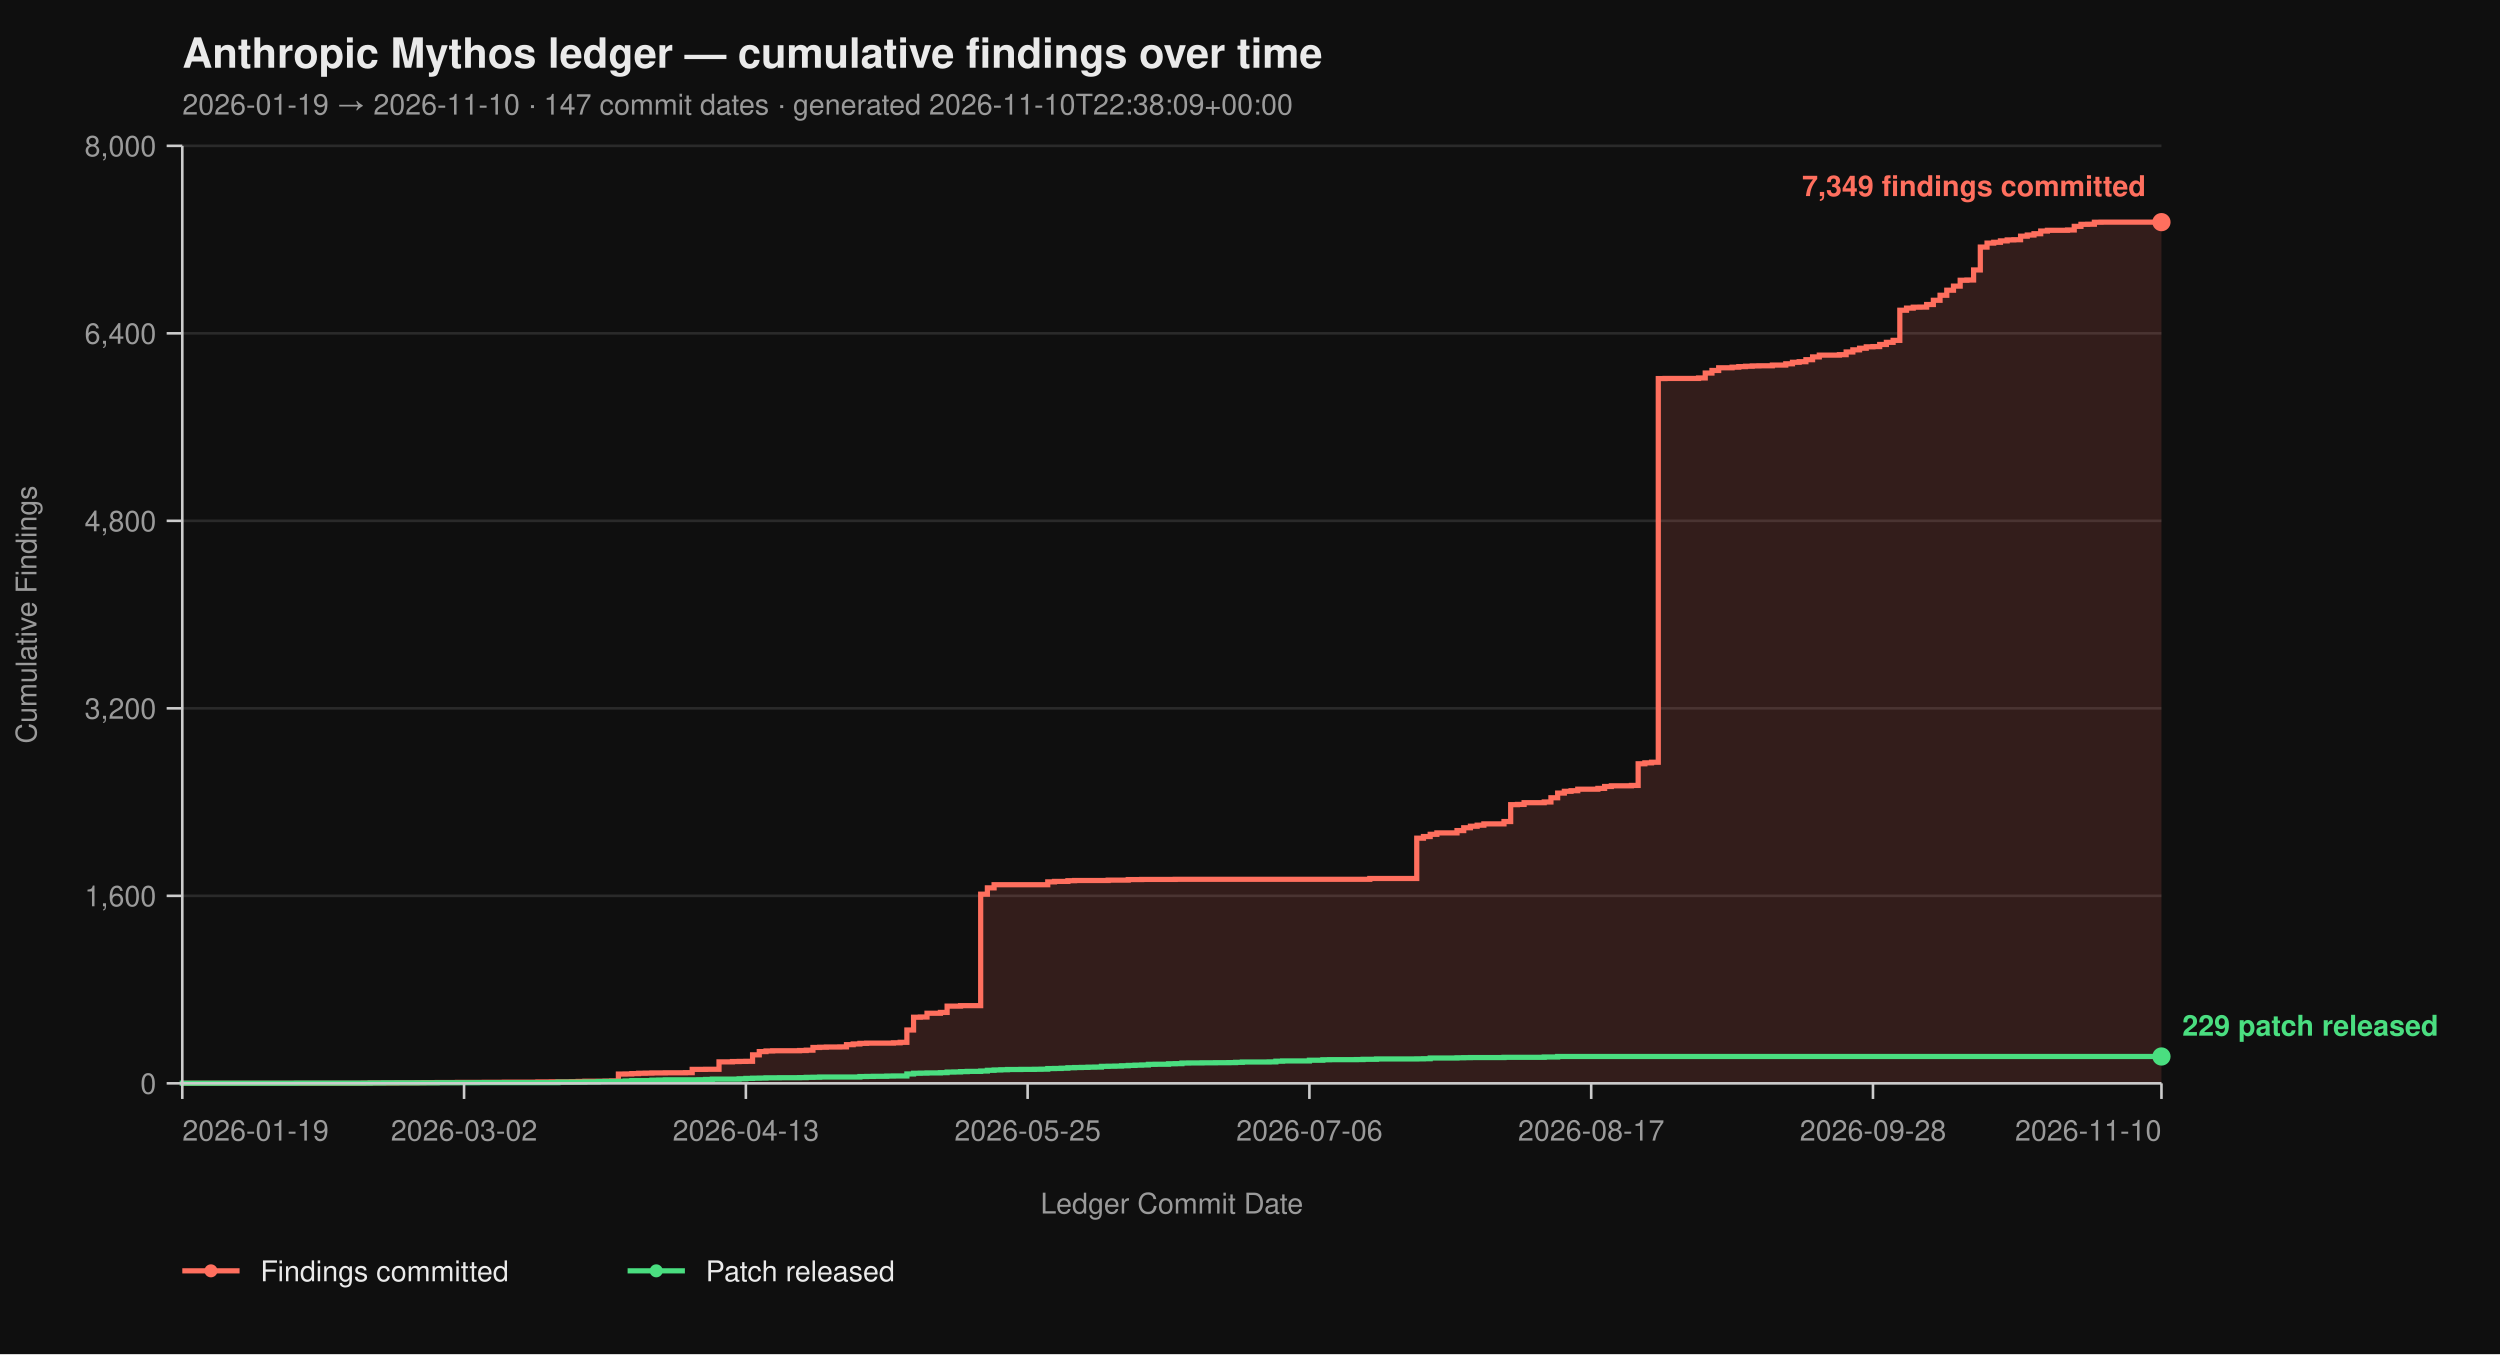
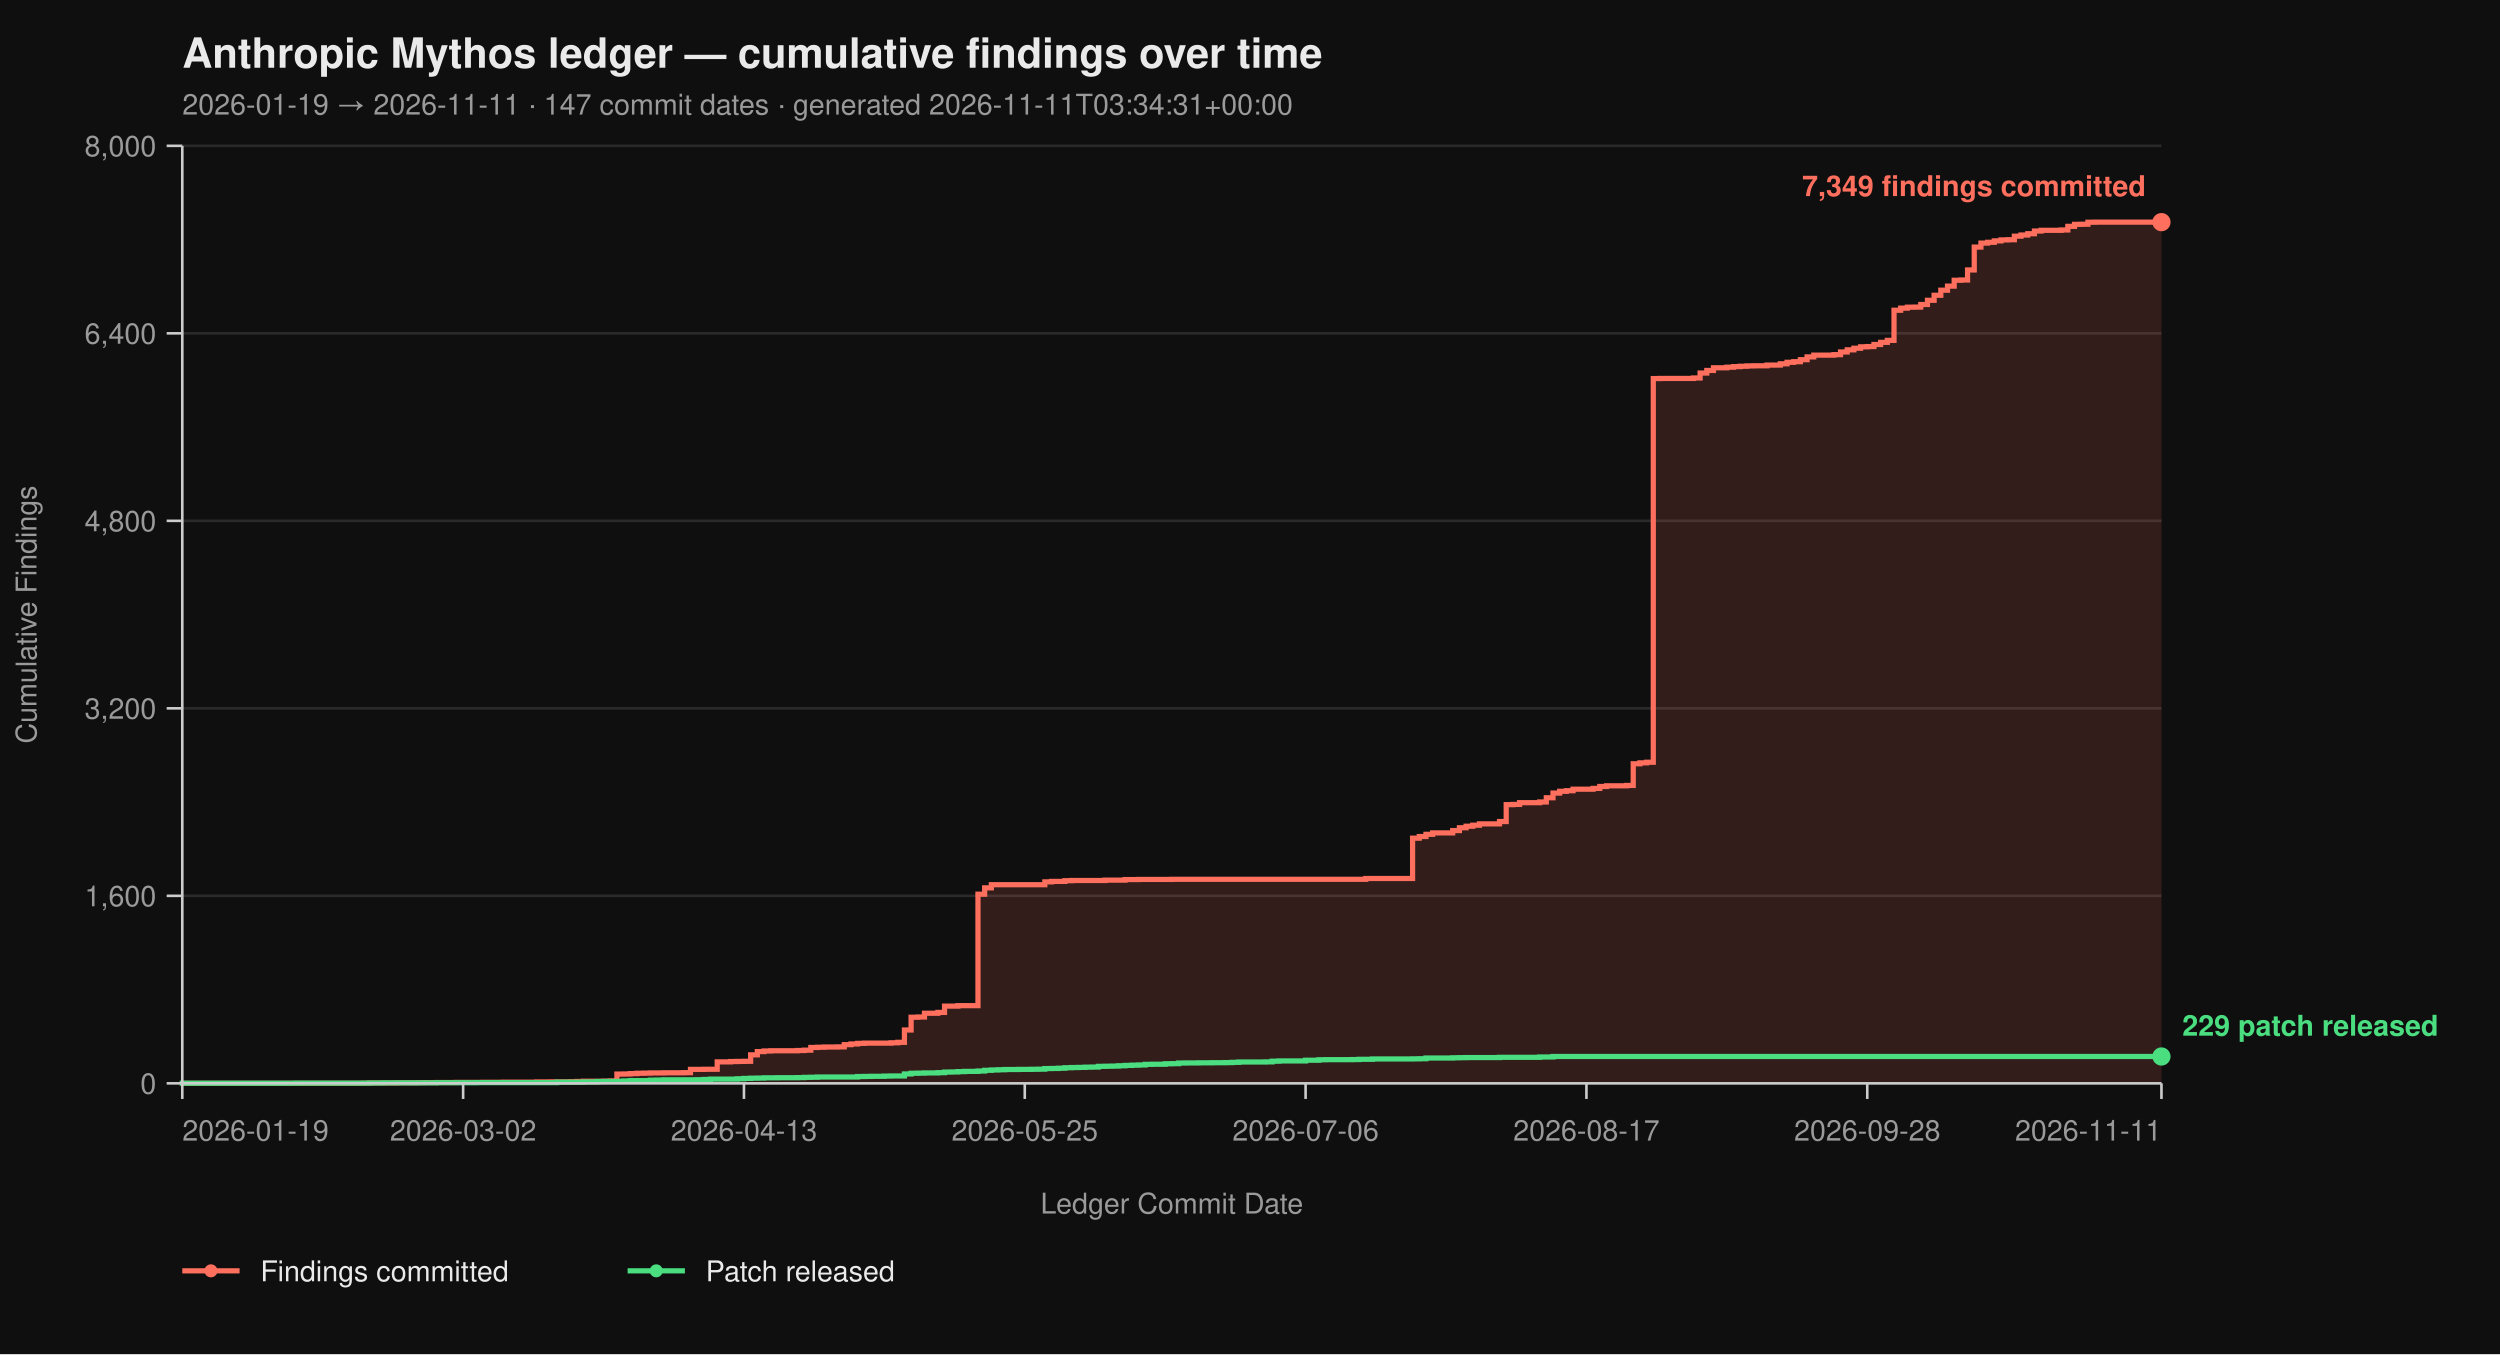
<svg xmlns="http://www.w3.org/2000/svg" viewBox="0 0 960 520" width="960" height="520" font-family="-apple-system, BlinkMacSystemFont, 'Segoe UI', Helvetica, Arial, sans-serif">
  <rect width="100%" height="100%" fill="#0f0f0f" />
  <text x="70" y="26" fill="#eaeaea" font-size="16" font-weight="700">Anthropic Mythos ledger — cumulative findings over time</text>
-   <text x="70" y="44" fill="#9a9a9a" font-size="11">2026-01-19 → 2026-11-10  ·  147 commit dates  ·  generated 2026-11-10T22:38:09+00:00</text>
+   <text x="70" y="44" fill="#9a9a9a" font-size="11">2026-01-19 → 2026-11-11  ·  147 commit dates  ·  generated 2026-11-11T03:34:31+00:00</text>
  <line x1="70" y1="416.00" x2="830" y2="416.00" stroke="#2a2a2a" stroke-width="1" />
  <line x1="70" y1="344.00" x2="830" y2="344.00" stroke="#2a2a2a" stroke-width="1" />
  <line x1="70" y1="272.00" x2="830" y2="272.00" stroke="#2a2a2a" stroke-width="1" />
  <line x1="70" y1="200.00" x2="830" y2="200.00" stroke="#2a2a2a" stroke-width="1" />
  <line x1="70" y1="128.00" x2="830" y2="128.00" stroke="#2a2a2a" stroke-width="1" />
  <line x1="70" y1="56.00" x2="830" y2="56.00" stroke="#2a2a2a" stroke-width="1" />
-   <path d="M 70.00 416.00 L 139.56 416.00 L 139.56 415.95 L 142.14 415.95 L 142.14 415.87 L 152.44 415.87 L 152.44 415.82 L 160.17 415.82 L 160.17 415.77 L 162.75 415.77 L 162.75 415.73 L 167.90 415.73 L 167.90 415.69 L 175.63 415.69 L 175.63 415.64 L 185.93 415.64 L 185.93 415.60 L 193.66 415.60 L 193.66 415.55 L 206.54 415.55 L 206.54 415.46 L 211.69 415.46 L 211.69 415.42 L 219.42 415.42 L 219.42 415.37 L 222.00 415.37 L 222.00 415.28 L 224.58 415.28 L 224.58 415.19 L 232.31 415.19 L 232.31 415.14 L 234.88 415.14 L 234.88 415.06 L 237.46 415.06 L 237.46 412.44 L 240.03 412.44 L 240.03 412.40 L 242.61 412.40 L 242.61 412.26 L 245.19 412.26 L 245.19 412.13 L 247.76 412.13 L 247.76 412.08 L 250.34 412.08 L 250.34 412.00 L 255.49 412.00 L 255.49 411.95 L 263.22 411.95 L 263.22 411.90 L 265.80 411.90 L 265.80 410.64 L 270.95 410.64 L 270.95 410.60 L 276.10 410.60 L 276.10 407.76 L 281.25 407.76 L 281.25 407.63 L 283.83 407.63 L 283.83 407.58 L 286.41 407.58 L 286.41 407.54 L 288.98 407.54 L 288.98 405.06 L 291.56 405.06 L 291.56 403.81 L 294.14 403.81 L 294.14 403.58 L 296.71 403.58 L 296.71 403.49 L 307.02 403.49 L 307.02 403.40 L 309.59 403.40 L 309.59 403.26 L 312.17 403.26 L 312.17 402.23 L 314.75 402.23 L 314.75 402.14 L 317.32 402.14 L 317.32 402.05 L 322.47 402.05 L 322.47 402.00 L 325.05 402.00 L 325.05 401.15 L 327.63 401.15 L 327.63 400.88 L 330.20 400.88 L 330.20 400.65 L 332.78 400.65 L 332.78 400.56 L 343.08 400.56 L 343.08 400.43 L 345.66 400.43 L 345.66 400.25 L 348.24 400.25 L 348.24 395.52 L 350.81 395.52 L 350.81 390.62 L 353.39 390.62 L 353.39 390.53 L 355.97 390.53 L 355.97 389.09 L 361.12 389.09 L 361.12 388.77 L 363.69 388.77 L 363.69 386.35 L 368.85 386.35 L 368.85 386.17 L 376.58 386.17 L 376.58 343.37 L 379.15 343.37 L 379.15 340.94 L 381.73 340.94 L 381.73 339.73 L 402.34 339.73 L 402.34 338.64 L 404.92 338.64 L 404.92 338.46 L 410.07 338.46 L 410.07 338.19 L 412.64 338.19 L 412.64 338.11 L 425.53 338.11 L 425.53 337.97 L 433.25 337.97 L 433.25 337.75 L 438.41 337.75 L 438.41 337.70 L 451.29 337.70 L 451.29 337.65 L 526.00 337.65 L 526.00 337.34 L 544.03 337.34 L 544.03 321.86 L 546.61 321.86 L 546.61 321.23 L 549.19 321.23 L 549.19 320.38 L 551.76 320.38 L 551.76 319.83 L 559.49 319.83 L 559.49 318.94 L 562.07 318.94 L 562.07 317.86 L 564.64 317.86 L 564.64 317.27 L 567.22 317.27 L 567.22 316.87 L 569.80 316.87 L 569.80 316.37 L 577.53 316.37 L 577.53 315.47 L 580.10 315.47 L 580.10 308.99 L 582.68 308.99 L 582.68 308.90 L 585.25 308.90 L 585.25 308.23 L 592.98 308.23 L 592.98 307.96 L 595.56 307.96 L 595.56 306.34 L 598.14 306.34 L 598.14 304.54 L 600.71 304.54 L 600.71 303.86 L 603.29 303.86 L 603.29 303.63 L 605.86 303.63 L 605.86 303.05 L 613.59 303.05 L 613.59 302.74 L 616.17 302.74 L 616.17 302.01 L 618.75 302.01 L 618.75 301.75 L 626.47 301.75 L 626.47 301.61 L 629.05 301.61 L 629.05 293.29 L 631.63 293.29 L 631.63 292.93 L 634.20 292.93 L 634.20 292.70 L 636.78 292.70 L 636.78 145.37 L 639.36 145.37 L 639.36 145.32 L 652.24 145.32 L 652.24 145.14 L 654.81 145.14 L 654.81 143.25 L 657.39 143.25 L 657.39 142.26 L 659.97 142.26 L 659.97 141.23 L 665.12 141.23 L 665.12 141.00 L 667.69 141.00 L 667.69 140.78 L 670.27 140.78 L 670.27 140.64 L 672.85 140.64 L 672.85 140.51 L 675.42 140.51 L 675.42 140.46 L 680.58 140.46 L 680.58 140.19 L 685.73 140.19 L 685.73 139.70 L 688.31 139.70 L 688.31 139.12 L 690.88 139.12 L 690.88 138.89 L 693.46 138.89 L 693.46 138.12 L 696.03 138.12 L 696.03 137.05 L 698.61 137.05 L 698.61 136.37 L 706.34 136.37 L 706.34 136.19 L 708.92 136.19 L 708.92 135.16 L 711.49 135.16 L 711.49 134.34 L 714.07 134.34 L 714.07 133.72 L 716.64 133.72 L 716.64 133.18 L 719.22 133.18 L 719.22 133.08 L 721.80 133.08 L 721.80 132.28 L 724.37 132.28 L 724.37 131.46 L 726.95 131.46 L 726.95 130.70 L 729.53 130.70 L 729.53 119.13 L 732.10 119.13 L 732.10 118.32 L 734.68 118.32 L 734.68 117.96 L 737.25 117.96 L 737.25 117.92 L 739.83 117.92 L 739.83 116.93 L 742.41 116.93 L 742.41 115.31 L 744.98 115.31 L 744.98 113.38 L 747.56 113.38 L 747.56 111.44 L 750.14 111.44 L 750.14 109.87 L 752.71 109.87 L 752.71 107.62 L 755.29 107.62 L 755.29 107.52 L 757.86 107.52 L 757.86 103.66 L 760.44 103.66 L 760.44 94.88 L 763.02 94.88 L 763.02 93.35 L 765.59 93.35 L 765.59 93.04 L 768.17 93.04 L 768.17 92.50 L 770.75 92.50 L 770.75 92.13 L 773.32 92.13 L 773.32 92.05 L 775.90 92.05 L 775.90 90.69 L 778.47 90.69 L 778.47 90.25 L 781.05 90.25 L 781.05 89.75 L 783.63 89.75 L 783.63 88.72 L 786.20 88.72 L 786.20 88.44 L 793.93 88.44 L 793.93 88.31 L 796.51 88.31 L 796.51 86.92 L 799.08 86.92 L 799.08 86.15 L 801.66 86.15 L 801.66 86.10 L 804.24 86.10 L 804.24 85.34 L 806.81 85.34 L 806.81 85.30 L 830.00 85.30 L 830.00 416.00 Z" fill="#ff6f5e26" stroke="none" />
-   <path d="M 70.00 416.00 L 139.56 416.00 L 139.56 415.95 L 142.14 415.95 L 142.14 415.87 L 152.44 415.87 L 152.44 415.82 L 160.17 415.82 L 160.17 415.77 L 162.75 415.77 L 162.75 415.73 L 167.90 415.73 L 167.90 415.69 L 175.63 415.69 L 175.63 415.64 L 185.93 415.64 L 185.93 415.60 L 193.66 415.60 L 193.66 415.55 L 206.54 415.55 L 206.54 415.46 L 211.69 415.46 L 211.69 415.42 L 219.42 415.42 L 219.42 415.37 L 222.00 415.37 L 222.00 415.28 L 224.58 415.28 L 224.58 415.19 L 232.31 415.19 L 232.31 415.14 L 234.88 415.14 L 234.88 415.06 L 237.46 415.06 L 237.46 412.44 L 240.03 412.44 L 240.03 412.40 L 242.61 412.40 L 242.61 412.26 L 245.19 412.26 L 245.19 412.13 L 247.76 412.13 L 247.76 412.08 L 250.34 412.08 L 250.34 412.00 L 255.49 412.00 L 255.49 411.95 L 263.22 411.95 L 263.22 411.90 L 265.80 411.90 L 265.80 410.64 L 270.95 410.64 L 270.95 410.60 L 276.10 410.60 L 276.10 407.76 L 281.25 407.76 L 281.25 407.63 L 283.83 407.63 L 283.83 407.58 L 286.41 407.58 L 286.41 407.54 L 288.98 407.54 L 288.98 405.06 L 291.56 405.06 L 291.56 403.81 L 294.14 403.81 L 294.14 403.58 L 296.71 403.58 L 296.71 403.49 L 307.02 403.49 L 307.02 403.40 L 309.59 403.40 L 309.59 403.26 L 312.17 403.26 L 312.17 402.23 L 314.75 402.23 L 314.75 402.14 L 317.32 402.14 L 317.32 402.05 L 322.47 402.05 L 322.47 402.00 L 325.05 402.00 L 325.05 401.15 L 327.63 401.15 L 327.63 400.88 L 330.20 400.88 L 330.20 400.65 L 332.78 400.65 L 332.78 400.56 L 343.08 400.56 L 343.08 400.43 L 345.66 400.43 L 345.66 400.25 L 348.24 400.25 L 348.24 395.52 L 350.81 395.52 L 350.81 390.62 L 353.39 390.62 L 353.39 390.53 L 355.97 390.53 L 355.97 389.09 L 361.12 389.09 L 361.12 388.77 L 363.69 388.77 L 363.69 386.35 L 368.85 386.35 L 368.85 386.17 L 376.58 386.17 L 376.58 343.37 L 379.15 343.37 L 379.15 340.94 L 381.73 340.94 L 381.73 339.73 L 402.34 339.73 L 402.34 338.64 L 404.92 338.64 L 404.92 338.46 L 410.07 338.46 L 410.07 338.19 L 412.64 338.19 L 412.64 338.11 L 425.53 338.11 L 425.53 337.97 L 433.25 337.97 L 433.25 337.75 L 438.41 337.75 L 438.41 337.70 L 451.29 337.70 L 451.29 337.65 L 526.00 337.65 L 526.00 337.34 L 544.03 337.34 L 544.03 321.86 L 546.61 321.86 L 546.61 321.23 L 549.19 321.23 L 549.19 320.38 L 551.76 320.38 L 551.76 319.83 L 559.49 319.83 L 559.49 318.94 L 562.07 318.94 L 562.07 317.86 L 564.64 317.86 L 564.64 317.27 L 567.22 317.27 L 567.22 316.87 L 569.80 316.87 L 569.80 316.37 L 577.53 316.37 L 577.53 315.47 L 580.10 315.47 L 580.10 308.99 L 582.68 308.99 L 582.68 308.90 L 585.25 308.90 L 585.25 308.23 L 592.98 308.23 L 592.98 307.96 L 595.56 307.96 L 595.56 306.34 L 598.14 306.34 L 598.14 304.54 L 600.71 304.54 L 600.71 303.86 L 603.29 303.86 L 603.29 303.63 L 605.86 303.63 L 605.86 303.05 L 613.59 303.05 L 613.59 302.74 L 616.17 302.74 L 616.17 302.01 L 618.75 302.01 L 618.75 301.75 L 626.47 301.75 L 626.47 301.61 L 629.05 301.61 L 629.05 293.29 L 631.63 293.29 L 631.63 292.93 L 634.20 292.93 L 634.20 292.70 L 636.78 292.70 L 636.78 145.37 L 639.36 145.37 L 639.36 145.32 L 652.24 145.32 L 652.24 145.14 L 654.81 145.14 L 654.81 143.25 L 657.39 143.25 L 657.39 142.26 L 659.97 142.26 L 659.97 141.23 L 665.12 141.23 L 665.12 141.00 L 667.69 141.00 L 667.69 140.78 L 670.27 140.78 L 670.27 140.64 L 672.85 140.64 L 672.85 140.51 L 675.42 140.51 L 675.42 140.46 L 680.58 140.46 L 680.58 140.19 L 685.73 140.19 L 685.73 139.70 L 688.31 139.70 L 688.31 139.12 L 690.88 139.12 L 690.88 138.89 L 693.46 138.89 L 693.46 138.12 L 696.03 138.12 L 696.03 137.05 L 698.61 137.05 L 698.61 136.37 L 706.34 136.37 L 706.34 136.19 L 708.92 136.19 L 708.92 135.16 L 711.49 135.16 L 711.49 134.34 L 714.07 134.34 L 714.07 133.72 L 716.64 133.72 L 716.64 133.18 L 719.22 133.18 L 719.22 133.08 L 721.80 133.08 L 721.80 132.28 L 724.37 132.28 L 724.37 131.46 L 726.95 131.46 L 726.95 130.70 L 729.53 130.70 L 729.53 119.13 L 732.10 119.13 L 732.10 118.32 L 734.68 118.32 L 734.68 117.96 L 737.25 117.96 L 737.25 117.92 L 739.83 117.92 L 739.83 116.93 L 742.41 116.93 L 742.41 115.31 L 744.98 115.31 L 744.98 113.38 L 747.56 113.38 L 747.56 111.44 L 750.14 111.44 L 750.14 109.87 L 752.71 109.87 L 752.71 107.62 L 755.29 107.62 L 755.29 107.52 L 757.86 107.52 L 757.86 103.66 L 760.44 103.66 L 760.44 94.88 L 763.02 94.88 L 763.02 93.35 L 765.59 93.35 L 765.59 93.04 L 768.17 93.04 L 768.17 92.50 L 770.75 92.50 L 770.75 92.13 L 773.32 92.13 L 773.32 92.05 L 775.90 92.05 L 775.90 90.69 L 778.47 90.69 L 778.47 90.25 L 781.05 90.25 L 781.05 89.75 L 783.63 89.75 L 783.63 88.72 L 786.20 88.72 L 786.20 88.44 L 793.93 88.44 L 793.93 88.31 L 796.51 88.31 L 796.51 86.92 L 799.08 86.92 L 799.08 86.15 L 801.66 86.15 L 801.66 86.10 L 804.24 86.10 L 804.24 85.34 L 806.81 85.34 L 806.81 85.30 L 830.00 85.30" fill="none" stroke="#ff6f5e" stroke-width="2" stroke-linejoin="miter" stroke-linecap="butt" />
-   <path d="M 70.00 416.00 L 70.00 416.00 L 70.00 415.95 L 113.80 415.95 L 113.80 415.91 L 142.14 415.91 L 142.14 415.87 L 147.29 415.87 L 147.29 415.82 L 167.90 415.82 L 167.90 415.77 L 183.36 415.77 L 183.36 415.73 L 214.27 415.73 L 214.27 415.55 L 224.58 415.55 L 224.58 415.46 L 229.73 415.46 L 229.73 415.32 L 232.31 415.32 L 232.31 415.28 L 237.46 415.28 L 237.46 415.24 L 240.03 415.24 L 240.03 415.10 L 242.61 415.10 L 242.61 414.96 L 250.34 414.96 L 250.34 414.79 L 252.92 414.79 L 252.92 414.74 L 255.49 414.74 L 255.49 414.65 L 268.37 414.65 L 268.37 414.61 L 270.95 414.61 L 270.95 414.51 L 273.53 414.51 L 273.53 414.38 L 283.83 414.38 L 283.83 414.25 L 286.41 414.25 L 286.41 414.11 L 288.98 414.11 L 288.98 414.02 L 291.56 414.02 L 291.56 413.98 L 294.14 413.98 L 294.14 413.88 L 299.29 413.88 L 299.29 413.84 L 307.02 413.84 L 307.02 413.80 L 309.59 413.80 L 309.59 413.70 L 312.17 413.70 L 312.17 413.66 L 314.75 413.66 L 314.75 413.57 L 330.20 413.57 L 330.20 413.39 L 332.78 413.39 L 332.78 413.35 L 335.36 413.35 L 335.36 413.30 L 340.51 413.30 L 340.51 413.21 L 343.08 413.21 L 343.08 413.17 L 348.24 413.17 L 348.24 412.40 L 350.81 412.40 L 350.81 412.13 L 353.39 412.13 L 353.39 412.08 L 355.97 412.08 L 355.97 412.00 L 361.12 412.00 L 361.12 411.90 L 363.69 411.90 L 363.69 411.68 L 366.27 411.68 L 366.27 411.63 L 368.85 411.63 L 368.85 411.50 L 371.42 411.50 L 371.42 411.41 L 376.58 411.41 L 376.58 411.27 L 379.15 411.27 L 379.15 411.00 L 381.73 411.00 L 381.73 410.87 L 384.31 410.87 L 384.31 410.78 L 386.88 410.78 L 386.88 410.69 L 392.03 410.69 L 392.03 410.64 L 397.19 410.64 L 397.19 410.60 L 399.76 410.60 L 399.76 410.56 L 402.34 410.56 L 402.34 410.33 L 404.92 410.33 L 404.92 410.29 L 407.49 410.29 L 407.49 410.19 L 410.07 410.19 L 410.07 410.01 L 412.64 410.01 L 412.64 409.93 L 415.22 409.93 L 415.22 409.88 L 417.80 409.88 L 417.80 409.79 L 420.37 409.79 L 420.37 409.75 L 422.95 409.75 L 422.95 409.48 L 425.53 409.48 L 425.53 409.43 L 428.10 409.43 L 428.10 409.38 L 430.68 409.38 L 430.68 409.25 L 433.25 409.25 L 433.25 409.12 L 435.83 409.12 L 435.83 409.02 L 438.41 409.02 L 438.41 408.94 L 440.98 408.94 L 440.98 408.71 L 443.56 408.71 L 443.56 408.67 L 448.71 408.67 L 448.71 408.49 L 451.29 408.49 L 451.29 408.44 L 453.86 408.44 L 453.86 408.21 L 456.44 408.21 L 456.44 408.17 L 461.59 408.17 L 461.59 408.12 L 466.75 408.12 L 466.75 408.08 L 471.90 408.08 L 471.90 408.04 L 474.47 408.04 L 474.47 407.94 L 477.05 407.94 L 477.05 407.81 L 487.36 407.81 L 487.36 407.76 L 489.93 407.76 L 489.93 407.50 L 492.51 407.50 L 492.51 407.40 L 502.81 407.40 L 502.81 407.13 L 507.97 407.13 L 507.97 406.95 L 510.54 406.95 L 510.54 406.91 L 520.85 406.91 L 520.85 406.87 L 523.42 406.87 L 523.42 406.77 L 528.58 406.77 L 528.58 406.64 L 544.03 406.64 L 544.03 406.60 L 546.61 406.60 L 546.61 406.55 L 549.19 406.55 L 549.19 406.28 L 559.49 406.28 L 559.49 406.19 L 562.07 406.19 L 562.07 406.14 L 564.64 406.14 L 564.64 406.10 L 577.53 406.10 L 577.53 406.01 L 592.98 406.01 L 592.98 405.88 L 598.14 405.88 L 598.14 405.69 L 830.00 405.69" fill="none" stroke="#4ade80" stroke-width="2" stroke-linejoin="miter" stroke-linecap="butt" />
+   <path d="M 70.00 416.00 L 139.32 416.00 L 139.32 415.95 L 141.89 415.95 L 141.89 415.87 L 152.16 415.87 L 152.16 415.82 L 159.86 415.82 L 159.86 415.77 L 162.43 415.77 L 162.43 415.73 L 167.57 415.73 L 167.57 415.69 L 175.27 415.69 L 175.27 415.64 L 185.54 415.64 L 185.54 415.60 L 193.24 415.60 L 193.24 415.55 L 206.08 415.55 L 206.08 415.46 L 211.22 415.46 L 211.22 415.42 L 218.92 415.42 L 218.92 415.37 L 221.49 415.37 L 221.49 415.28 L 224.05 415.28 L 224.05 415.19 L 231.76 415.19 L 231.76 415.14 L 234.32 415.14 L 234.32 415.06 L 236.89 415.06 L 236.89 412.44 L 239.46 412.44 L 239.46 412.40 L 242.03 412.40 L 242.03 412.26 L 244.59 412.26 L 244.59 412.13 L 247.16 412.13 L 247.16 412.08 L 249.73 412.08 L 249.73 412.00 L 254.86 412.00 L 254.86 411.95 L 262.57 411.95 L 262.57 411.90 L 265.14 411.90 L 265.14 410.64 L 270.27 410.64 L 270.27 410.60 L 275.41 410.60 L 275.41 407.76 L 280.54 407.76 L 280.54 407.63 L 283.11 407.63 L 283.11 407.58 L 285.68 407.58 L 285.68 407.54 L 288.24 407.54 L 288.24 405.06 L 290.81 405.06 L 290.81 403.81 L 293.38 403.81 L 293.38 403.58 L 295.95 403.58 L 295.95 403.49 L 306.22 403.49 L 306.22 403.40 L 308.78 403.40 L 308.78 403.26 L 311.35 403.26 L 311.35 402.23 L 313.92 402.23 L 313.92 402.14 L 316.49 402.14 L 316.49 402.05 L 321.62 402.05 L 321.62 402.00 L 324.19 402.00 L 324.19 401.15 L 326.76 401.15 L 326.76 400.88 L 329.32 400.88 L 329.32 400.65 L 331.89 400.65 L 331.89 400.56 L 342.16 400.56 L 342.16 400.43 L 344.73 400.43 L 344.73 400.25 L 347.30 400.25 L 347.30 395.52 L 349.86 395.52 L 349.86 390.62 L 352.43 390.62 L 352.43 390.53 L 355.00 390.53 L 355.00 389.09 L 360.14 389.09 L 360.14 388.77 L 362.70 388.77 L 362.70 386.35 L 367.84 386.35 L 367.84 386.17 L 375.54 386.17 L 375.54 343.37 L 378.11 343.37 L 378.11 340.94 L 380.68 340.94 L 380.68 339.73 L 401.22 339.73 L 401.22 338.64 L 403.78 338.64 L 403.78 338.46 L 408.92 338.46 L 408.92 338.19 L 411.49 338.19 L 411.49 338.11 L 424.32 338.11 L 424.32 337.97 L 432.03 337.97 L 432.03 337.75 L 437.16 337.75 L 437.16 337.70 L 450.00 337.70 L 450.00 337.65 L 524.46 337.65 L 524.46 337.34 L 542.43 337.34 L 542.43 321.86 L 545.00 321.86 L 545.00 321.23 L 547.57 321.23 L 547.57 320.38 L 550.14 320.38 L 550.14 319.83 L 557.84 319.83 L 557.84 318.94 L 560.41 318.94 L 560.41 317.86 L 562.97 317.86 L 562.97 317.27 L 565.54 317.27 L 565.54 316.87 L 568.11 316.87 L 568.11 316.37 L 575.81 316.37 L 575.81 315.47 L 578.38 315.47 L 578.38 308.99 L 580.95 308.99 L 580.95 308.90 L 583.51 308.90 L 583.51 308.23 L 591.22 308.23 L 591.22 307.96 L 593.78 307.96 L 593.78 306.34 L 596.35 306.34 L 596.35 304.54 L 598.92 304.54 L 598.92 303.86 L 601.49 303.86 L 601.49 303.63 L 604.05 303.63 L 604.05 303.05 L 611.76 303.05 L 611.76 302.74 L 614.32 302.74 L 614.32 302.01 L 616.89 302.01 L 616.89 301.75 L 624.59 301.75 L 624.59 301.61 L 627.16 301.61 L 627.16 293.29 L 629.73 293.29 L 629.73 292.93 L 632.30 292.93 L 632.30 292.70 L 634.86 292.70 L 634.86 145.37 L 637.43 145.37 L 637.43 145.32 L 650.27 145.32 L 650.27 145.14 L 652.84 145.14 L 652.84 143.25 L 655.41 143.25 L 655.41 142.26 L 657.97 142.26 L 657.97 141.23 L 663.11 141.23 L 663.11 141.00 L 665.68 141.00 L 665.68 140.78 L 668.24 140.78 L 668.24 140.64 L 670.81 140.64 L 670.81 140.51 L 673.38 140.51 L 673.38 140.46 L 678.51 140.46 L 678.51 140.19 L 683.65 140.19 L 683.65 139.70 L 686.22 139.70 L 686.22 139.12 L 688.78 139.12 L 688.78 138.89 L 691.35 138.89 L 691.35 138.12 L 693.92 138.12 L 693.92 137.05 L 696.49 137.05 L 696.49 136.37 L 704.19 136.37 L 704.19 136.19 L 706.76 136.19 L 706.76 135.16 L 709.32 135.16 L 709.32 134.34 L 711.89 134.34 L 711.89 133.72 L 714.46 133.72 L 714.46 133.18 L 717.03 133.18 L 717.03 133.08 L 719.59 133.08 L 719.59 132.28 L 722.16 132.28 L 722.16 131.46 L 724.73 131.46 L 724.73 130.70 L 727.30 130.70 L 727.30 119.13 L 729.86 119.13 L 729.86 118.32 L 732.43 118.32 L 732.43 117.96 L 735.00 117.96 L 735.00 117.92 L 737.57 117.92 L 737.57 116.93 L 740.14 116.93 L 740.14 115.31 L 742.70 115.31 L 742.70 113.38 L 745.27 113.38 L 745.27 111.44 L 747.84 111.44 L 747.84 109.87 L 750.41 109.87 L 750.41 107.62 L 752.97 107.62 L 752.97 107.52 L 755.54 107.52 L 755.54 103.66 L 758.11 103.66 L 758.11 94.88 L 760.68 94.88 L 760.68 93.35 L 763.24 93.35 L 763.24 93.04 L 765.81 93.04 L 765.81 92.50 L 768.38 92.50 L 768.38 92.13 L 770.95 92.13 L 770.95 92.05 L 773.51 92.05 L 773.51 90.69 L 776.08 90.69 L 776.08 90.25 L 778.65 90.25 L 778.65 89.75 L 781.22 89.75 L 781.22 88.72 L 783.78 88.72 L 783.78 88.44 L 791.49 88.44 L 791.49 88.31 L 794.05 88.31 L 794.05 86.92 L 796.62 86.92 L 796.62 86.15 L 799.19 86.15 L 799.19 86.10 L 801.76 86.10 L 801.76 85.34 L 804.32 85.34 L 804.32 85.30 L 830.00 85.30 L 830.00 416.00 Z" fill="#ff6f5e26" stroke="none" />
+   <path d="M 70.00 416.00 L 139.32 416.00 L 139.32 415.95 L 141.89 415.95 L 141.89 415.87 L 152.16 415.87 L 152.16 415.82 L 159.86 415.82 L 159.86 415.77 L 162.43 415.77 L 162.43 415.73 L 167.57 415.73 L 167.57 415.69 L 175.27 415.69 L 175.27 415.64 L 185.54 415.64 L 185.54 415.60 L 193.24 415.60 L 193.24 415.55 L 206.08 415.55 L 206.08 415.46 L 211.22 415.46 L 211.22 415.42 L 218.92 415.42 L 218.92 415.37 L 221.49 415.37 L 221.49 415.28 L 224.05 415.28 L 224.05 415.19 L 231.76 415.19 L 231.76 415.14 L 234.32 415.14 L 234.32 415.06 L 236.89 415.06 L 236.89 412.44 L 239.46 412.44 L 239.46 412.40 L 242.03 412.40 L 242.03 412.26 L 244.59 412.26 L 244.59 412.13 L 247.16 412.13 L 247.16 412.08 L 249.73 412.08 L 249.73 412.00 L 254.86 412.00 L 254.86 411.95 L 262.57 411.95 L 262.57 411.90 L 265.14 411.90 L 265.14 410.64 L 270.27 410.64 L 270.27 410.60 L 275.41 410.60 L 275.41 407.76 L 280.54 407.76 L 280.54 407.63 L 283.11 407.63 L 283.11 407.58 L 285.68 407.58 L 285.68 407.54 L 288.24 407.54 L 288.24 405.06 L 290.81 405.06 L 290.81 403.81 L 293.38 403.81 L 293.38 403.58 L 295.95 403.58 L 295.95 403.49 L 306.22 403.49 L 306.22 403.40 L 308.78 403.40 L 308.78 403.26 L 311.35 403.26 L 311.35 402.23 L 313.92 402.23 L 313.92 402.14 L 316.49 402.14 L 316.49 402.05 L 321.62 402.05 L 321.62 402.00 L 324.19 402.00 L 324.19 401.15 L 326.76 401.15 L 326.76 400.88 L 329.32 400.88 L 329.32 400.65 L 331.89 400.65 L 331.89 400.56 L 342.16 400.56 L 342.16 400.43 L 344.73 400.43 L 344.73 400.25 L 347.30 400.25 L 347.30 395.52 L 349.86 395.52 L 349.86 390.62 L 352.43 390.62 L 352.43 390.53 L 355.00 390.53 L 355.00 389.09 L 360.14 389.09 L 360.14 388.77 L 362.70 388.77 L 362.70 386.35 L 367.84 386.35 L 367.84 386.17 L 375.54 386.17 L 375.54 343.37 L 378.11 343.37 L 378.11 340.94 L 380.68 340.94 L 380.68 339.73 L 401.22 339.73 L 401.22 338.64 L 403.78 338.64 L 403.78 338.46 L 408.92 338.46 L 408.92 338.19 L 411.49 338.19 L 411.49 338.11 L 424.32 338.11 L 424.32 337.97 L 432.03 337.97 L 432.03 337.75 L 437.16 337.75 L 437.16 337.70 L 450.00 337.70 L 450.00 337.65 L 524.46 337.65 L 524.46 337.34 L 542.43 337.34 L 542.43 321.86 L 545.00 321.86 L 545.00 321.23 L 547.57 321.23 L 547.57 320.38 L 550.14 320.38 L 550.14 319.83 L 557.84 319.83 L 557.84 318.94 L 560.41 318.94 L 560.41 317.86 L 562.97 317.86 L 562.97 317.27 L 565.54 317.27 L 565.54 316.87 L 568.11 316.87 L 568.11 316.37 L 575.81 316.37 L 575.81 315.47 L 578.38 315.47 L 578.38 308.99 L 580.95 308.99 L 580.95 308.90 L 583.51 308.90 L 583.51 308.23 L 591.22 308.23 L 591.22 307.96 L 593.78 307.96 L 593.78 306.34 L 596.35 306.34 L 596.35 304.54 L 598.92 304.54 L 598.92 303.86 L 601.49 303.86 L 601.49 303.63 L 604.05 303.63 L 604.05 303.05 L 611.76 303.05 L 611.76 302.74 L 614.32 302.74 L 614.32 302.01 L 616.89 302.01 L 616.89 301.75 L 624.59 301.75 L 624.59 301.61 L 627.16 301.61 L 627.16 293.29 L 629.73 293.29 L 629.73 292.93 L 632.30 292.93 L 632.30 292.70 L 634.86 292.70 L 634.86 145.37 L 637.43 145.37 L 637.43 145.32 L 650.27 145.32 L 650.27 145.14 L 652.84 145.14 L 652.84 143.25 L 655.41 143.25 L 655.41 142.26 L 657.97 142.26 L 657.97 141.23 L 663.11 141.23 L 663.11 141.00 L 665.68 141.00 L 665.68 140.78 L 668.24 140.78 L 668.24 140.64 L 670.81 140.64 L 670.81 140.51 L 673.38 140.51 L 673.38 140.46 L 678.51 140.46 L 678.51 140.19 L 683.65 140.19 L 683.65 139.70 L 686.22 139.70 L 686.22 139.12 L 688.78 139.12 L 688.78 138.89 L 691.35 138.89 L 691.35 138.12 L 693.92 138.12 L 693.92 137.05 L 696.49 137.05 L 696.49 136.37 L 704.19 136.37 L 704.19 136.19 L 706.76 136.19 L 706.76 135.16 L 709.32 135.16 L 709.32 134.34 L 711.89 134.34 L 711.89 133.72 L 714.46 133.72 L 714.46 133.18 L 717.03 133.18 L 717.03 133.08 L 719.59 133.08 L 719.59 132.28 L 722.16 132.28 L 722.16 131.46 L 724.73 131.46 L 724.73 130.70 L 727.30 130.70 L 727.30 119.13 L 729.86 119.13 L 729.86 118.32 L 732.43 118.32 L 732.43 117.96 L 735.00 117.96 L 735.00 117.92 L 737.57 117.92 L 737.57 116.93 L 740.14 116.93 L 740.14 115.31 L 742.70 115.31 L 742.70 113.38 L 745.27 113.38 L 745.27 111.44 L 747.84 111.44 L 747.84 109.87 L 750.41 109.87 L 750.41 107.62 L 752.97 107.62 L 752.97 107.52 L 755.54 107.52 L 755.54 103.66 L 758.11 103.66 L 758.11 94.88 L 760.68 94.88 L 760.68 93.35 L 763.24 93.35 L 763.24 93.04 L 765.81 93.04 L 765.81 92.50 L 768.38 92.50 L 768.38 92.13 L 770.95 92.13 L 770.95 92.05 L 773.51 92.05 L 773.51 90.69 L 776.08 90.69 L 776.08 90.25 L 778.65 90.25 L 778.65 89.75 L 781.22 89.75 L 781.22 88.72 L 783.78 88.72 L 783.78 88.44 L 791.49 88.44 L 791.49 88.31 L 794.05 88.31 L 794.05 86.92 L 796.62 86.92 L 796.62 86.15 L 799.19 86.15 L 799.19 86.10 L 801.76 86.10 L 801.76 85.34 L 804.32 85.34 L 804.32 85.30 L 830.00 85.30" fill="none" stroke="#ff6f5e" stroke-width="2" stroke-linejoin="miter" stroke-linecap="butt" />
+   <path d="M 70.00 416.00 L 70.00 416.00 L 70.00 415.95 L 113.65 415.95 L 113.65 415.91 L 141.89 415.91 L 141.89 415.87 L 147.03 415.87 L 147.03 415.82 L 167.57 415.82 L 167.57 415.77 L 182.97 415.77 L 182.97 415.73 L 213.78 415.73 L 213.78 415.55 L 224.05 415.55 L 224.05 415.46 L 229.19 415.46 L 229.19 415.32 L 231.76 415.32 L 231.76 415.28 L 236.89 415.28 L 236.89 415.24 L 239.46 415.24 L 239.46 415.10 L 242.03 415.10 L 242.03 414.96 L 249.73 414.96 L 249.73 414.79 L 252.30 414.79 L 252.30 414.74 L 254.86 414.74 L 254.86 414.65 L 267.70 414.65 L 267.70 414.61 L 270.27 414.61 L 270.27 414.51 L 272.84 414.51 L 272.84 414.38 L 283.11 414.38 L 283.11 414.25 L 285.68 414.25 L 285.68 414.11 L 288.24 414.11 L 288.24 414.02 L 290.81 414.02 L 290.81 413.98 L 293.38 413.98 L 293.38 413.88 L 298.51 413.88 L 298.51 413.84 L 306.22 413.84 L 306.22 413.80 L 308.78 413.80 L 308.78 413.70 L 311.35 413.70 L 311.35 413.66 L 313.92 413.66 L 313.92 413.57 L 329.32 413.57 L 329.32 413.39 L 331.89 413.39 L 331.89 413.35 L 334.46 413.35 L 334.46 413.30 L 339.59 413.30 L 339.59 413.21 L 342.16 413.21 L 342.16 413.17 L 347.30 413.17 L 347.30 412.40 L 349.86 412.40 L 349.86 412.13 L 352.43 412.13 L 352.43 412.08 L 355.00 412.08 L 355.00 412.00 L 360.14 412.00 L 360.14 411.90 L 362.70 411.90 L 362.70 411.68 L 365.27 411.68 L 365.27 411.63 L 367.84 411.63 L 367.84 411.50 L 370.41 411.50 L 370.41 411.41 L 375.54 411.41 L 375.54 411.27 L 378.11 411.27 L 378.11 411.00 L 380.68 411.00 L 380.68 410.87 L 383.24 410.87 L 383.24 410.78 L 385.81 410.78 L 385.81 410.69 L 390.95 410.69 L 390.95 410.64 L 396.08 410.64 L 396.08 410.60 L 398.65 410.60 L 398.65 410.56 L 401.22 410.56 L 401.22 410.33 L 403.78 410.33 L 403.78 410.29 L 406.35 410.29 L 406.35 410.19 L 408.92 410.19 L 408.92 410.01 L 411.49 410.01 L 411.49 409.93 L 414.05 409.93 L 414.05 409.88 L 416.62 409.88 L 416.62 409.79 L 419.19 409.79 L 419.19 409.75 L 421.76 409.75 L 421.76 409.48 L 424.32 409.48 L 424.32 409.43 L 426.89 409.43 L 426.89 409.38 L 429.46 409.38 L 429.46 409.25 L 432.03 409.25 L 432.03 409.12 L 434.59 409.12 L 434.59 409.02 L 437.16 409.02 L 437.16 408.94 L 439.73 408.94 L 439.73 408.71 L 442.30 408.71 L 442.30 408.67 L 447.43 408.67 L 447.43 408.49 L 450.00 408.49 L 450.00 408.44 L 452.57 408.44 L 452.57 408.21 L 455.14 408.21 L 455.14 408.17 L 460.27 408.17 L 460.27 408.12 L 465.41 408.12 L 465.41 408.08 L 470.54 408.08 L 470.54 408.04 L 473.11 408.04 L 473.11 407.94 L 475.68 407.94 L 475.68 407.81 L 485.95 407.81 L 485.95 407.76 L 488.51 407.76 L 488.51 407.50 L 491.08 407.50 L 491.08 407.40 L 501.35 407.40 L 501.35 407.13 L 506.49 407.13 L 506.49 406.95 L 509.05 406.95 L 509.05 406.91 L 519.32 406.91 L 519.32 406.87 L 521.89 406.87 L 521.89 406.77 L 527.03 406.77 L 527.03 406.64 L 542.43 406.64 L 542.43 406.60 L 545.00 406.60 L 545.00 406.55 L 547.57 406.55 L 547.57 406.28 L 557.84 406.28 L 557.84 406.19 L 560.41 406.19 L 560.41 406.14 L 562.97 406.14 L 562.97 406.10 L 575.81 406.10 L 575.81 406.01 L 591.22 406.01 L 591.22 405.88 L 596.35 405.88 L 596.35 405.69 L 830.00 405.69" fill="none" stroke="#4ade80" stroke-width="2" stroke-linejoin="miter" stroke-linecap="butt" />
  <line x1="70" y1="56" x2="70" y2="416" stroke="#cccccc" stroke-width="1" />
  <line x1="70" y1="416" x2="830" y2="416" stroke="#cccccc" stroke-width="1" />
  <line x1="64" y1="416.00" x2="70" y2="416.00" stroke="#cccccc" stroke-width="1" />
  <line x1="64" y1="344.00" x2="70" y2="344.00" stroke="#cccccc" stroke-width="1" />
  <line x1="64" y1="272.00" x2="70" y2="272.00" stroke="#cccccc" stroke-width="1" />
  <line x1="64" y1="200.00" x2="70" y2="200.00" stroke="#cccccc" stroke-width="1" />
  <line x1="64" y1="128.00" x2="70" y2="128.00" stroke="#cccccc" stroke-width="1" />
  <line x1="64" y1="56.00" x2="70" y2="56.00" stroke="#cccccc" stroke-width="1" />
  <text x="60" y="420.00" text-anchor="end" fill="#9a9a9a" font-size="11">0</text>
  <text x="60" y="348.00" text-anchor="end" fill="#9a9a9a" font-size="11">1,600</text>
  <text x="60" y="276.00" text-anchor="end" fill="#9a9a9a" font-size="11">3,200</text>
  <text x="60" y="204.00" text-anchor="end" fill="#9a9a9a" font-size="11">4,800</text>
  <text x="60" y="132.00" text-anchor="end" fill="#9a9a9a" font-size="11">6,400</text>
  <text x="60" y="60.00" text-anchor="end" fill="#9a9a9a" font-size="11">8,000</text>
  <text x="14" y="236.00" fill="#9a9a9a" font-size="11" transform="rotate(-90 14 236.00)" text-anchor="middle">Cumulative Findings</text>
  <line x1="70.00" y1="416" x2="70.00" y2="422" stroke="#cccccc" stroke-width="1" />
-   <line x1="178.20" y1="416" x2="178.20" y2="422" stroke="#cccccc" stroke-width="1" />
-   <line x1="286.41" y1="416" x2="286.41" y2="422" stroke="#cccccc" stroke-width="1" />
-   <line x1="394.61" y1="416" x2="394.61" y2="422" stroke="#cccccc" stroke-width="1" />
-   <line x1="502.81" y1="416" x2="502.81" y2="422" stroke="#cccccc" stroke-width="1" />
-   <line x1="611.02" y1="416" x2="611.02" y2="422" stroke="#cccccc" stroke-width="1" />
-   <line x1="719.22" y1="416" x2="719.22" y2="422" stroke="#cccccc" stroke-width="1" />
+   <line x1="177.84" y1="416" x2="177.84" y2="422" stroke="#cccccc" stroke-width="1" />
+   <line x1="285.68" y1="416" x2="285.68" y2="422" stroke="#cccccc" stroke-width="1" />
+   <line x1="393.51" y1="416" x2="393.51" y2="422" stroke="#cccccc" stroke-width="1" />
+   <line x1="501.35" y1="416" x2="501.35" y2="422" stroke="#cccccc" stroke-width="1" />
+   <line x1="609.19" y1="416" x2="609.19" y2="422" stroke="#cccccc" stroke-width="1" />
+   <line x1="717.03" y1="416" x2="717.03" y2="422" stroke="#cccccc" stroke-width="1" />
  <line x1="830.00" y1="416" x2="830.00" y2="422" stroke="#cccccc" stroke-width="1" />
  <text x="70.00" y="438" text-anchor="start" fill="#9a9a9a" font-size="11">2026-01-19</text>
-   <text x="178.20" y="438" text-anchor="middle" fill="#9a9a9a" font-size="11">2026-03-02</text>
-   <text x="286.41" y="438" text-anchor="middle" fill="#9a9a9a" font-size="11">2026-04-13</text>
-   <text x="394.61" y="438" text-anchor="middle" fill="#9a9a9a" font-size="11">2026-05-25</text>
-   <text x="502.81" y="438" text-anchor="middle" fill="#9a9a9a" font-size="11">2026-07-06</text>
-   <text x="611.02" y="438" text-anchor="middle" fill="#9a9a9a" font-size="11">2026-08-17</text>
-   <text x="719.22" y="438" text-anchor="middle" fill="#9a9a9a" font-size="11">2026-09-28</text>
-   <text x="830.00" y="438" text-anchor="end" fill="#9a9a9a" font-size="11">2026-11-10</text>
+   <text x="177.84" y="438" text-anchor="middle" fill="#9a9a9a" font-size="11">2026-03-02</text>
+   <text x="285.68" y="438" text-anchor="middle" fill="#9a9a9a" font-size="11">2026-04-13</text>
+   <text x="393.51" y="438" text-anchor="middle" fill="#9a9a9a" font-size="11">2026-05-25</text>
+   <text x="501.35" y="438" text-anchor="middle" fill="#9a9a9a" font-size="11">2026-07-06</text>
+   <text x="609.19" y="438" text-anchor="middle" fill="#9a9a9a" font-size="11">2026-08-17</text>
+   <text x="717.03" y="438" text-anchor="middle" fill="#9a9a9a" font-size="11">2026-09-28</text>
+   <text x="830.00" y="438" text-anchor="end" fill="#9a9a9a" font-size="11">2026-11-11</text>
  <text x="450.00" y="466" fill="#9a9a9a" font-size="11" text-anchor="middle">Ledger Commit Date</text>
  <circle cx="830.00" cy="85.30" r="3.5" fill="#ff6f5e" />
  <text x="824.00" y="75.30" text-anchor="end" fill="#ff6f5e" font-size="11" font-weight="600">7,349 findings committed</text>
  <circle cx="830.00" cy="405.69" r="3.5" fill="#4ade80" />
  <text x="838.00" y="397.69" text-anchor="start" fill="#4ade80" font-size="11" font-weight="600">229 patch released</text>
  <line x1="70" y1="488" x2="92" y2="488" stroke="#ff6f5e" stroke-width="2" />
  <circle cx="81" cy="488" r="2.5" fill="#ff6f5e" />
  <text x="100" y="492" fill="#eaeaea" font-size="11">Findings committed</text>
  <line x1="241.0" y1="488" x2="263.0" y2="488" stroke="#4ade80" stroke-width="2" />
  <circle cx="252.0" cy="488" r="2.5" fill="#4ade80" />
  <text x="271.0" y="492" fill="#eaeaea" font-size="11">Patch released</text>
</svg>
